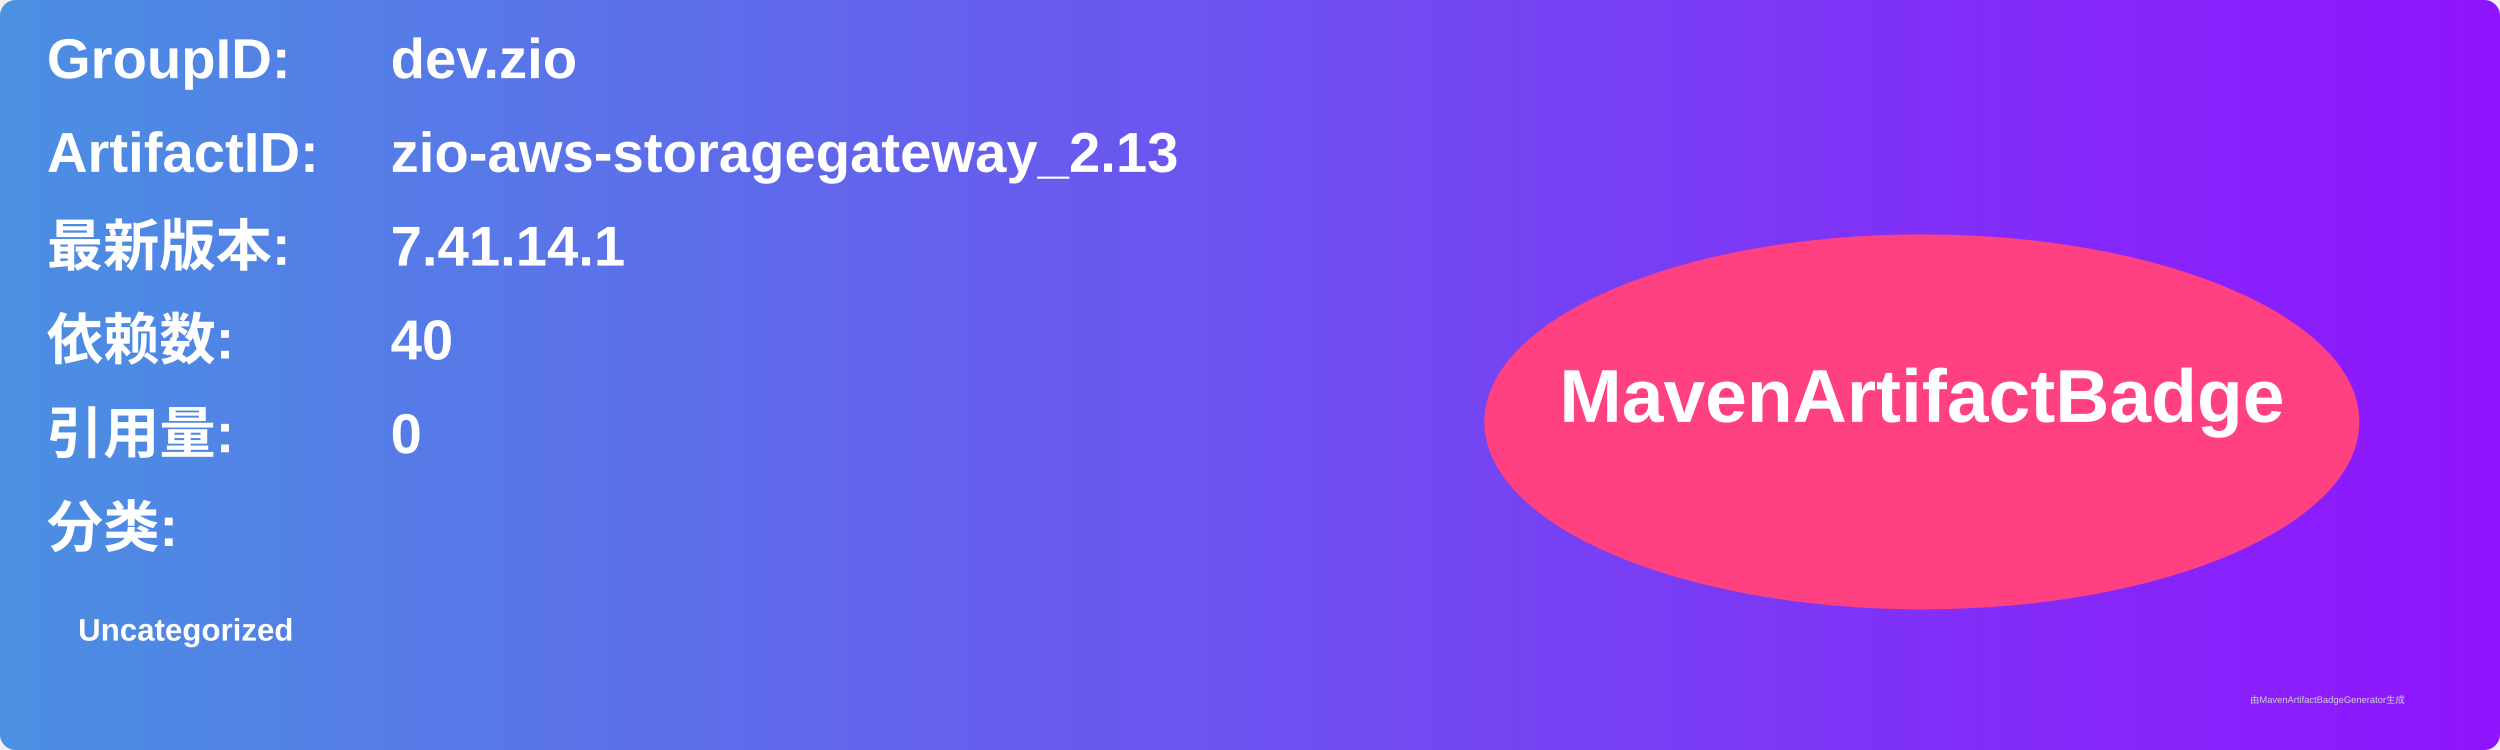
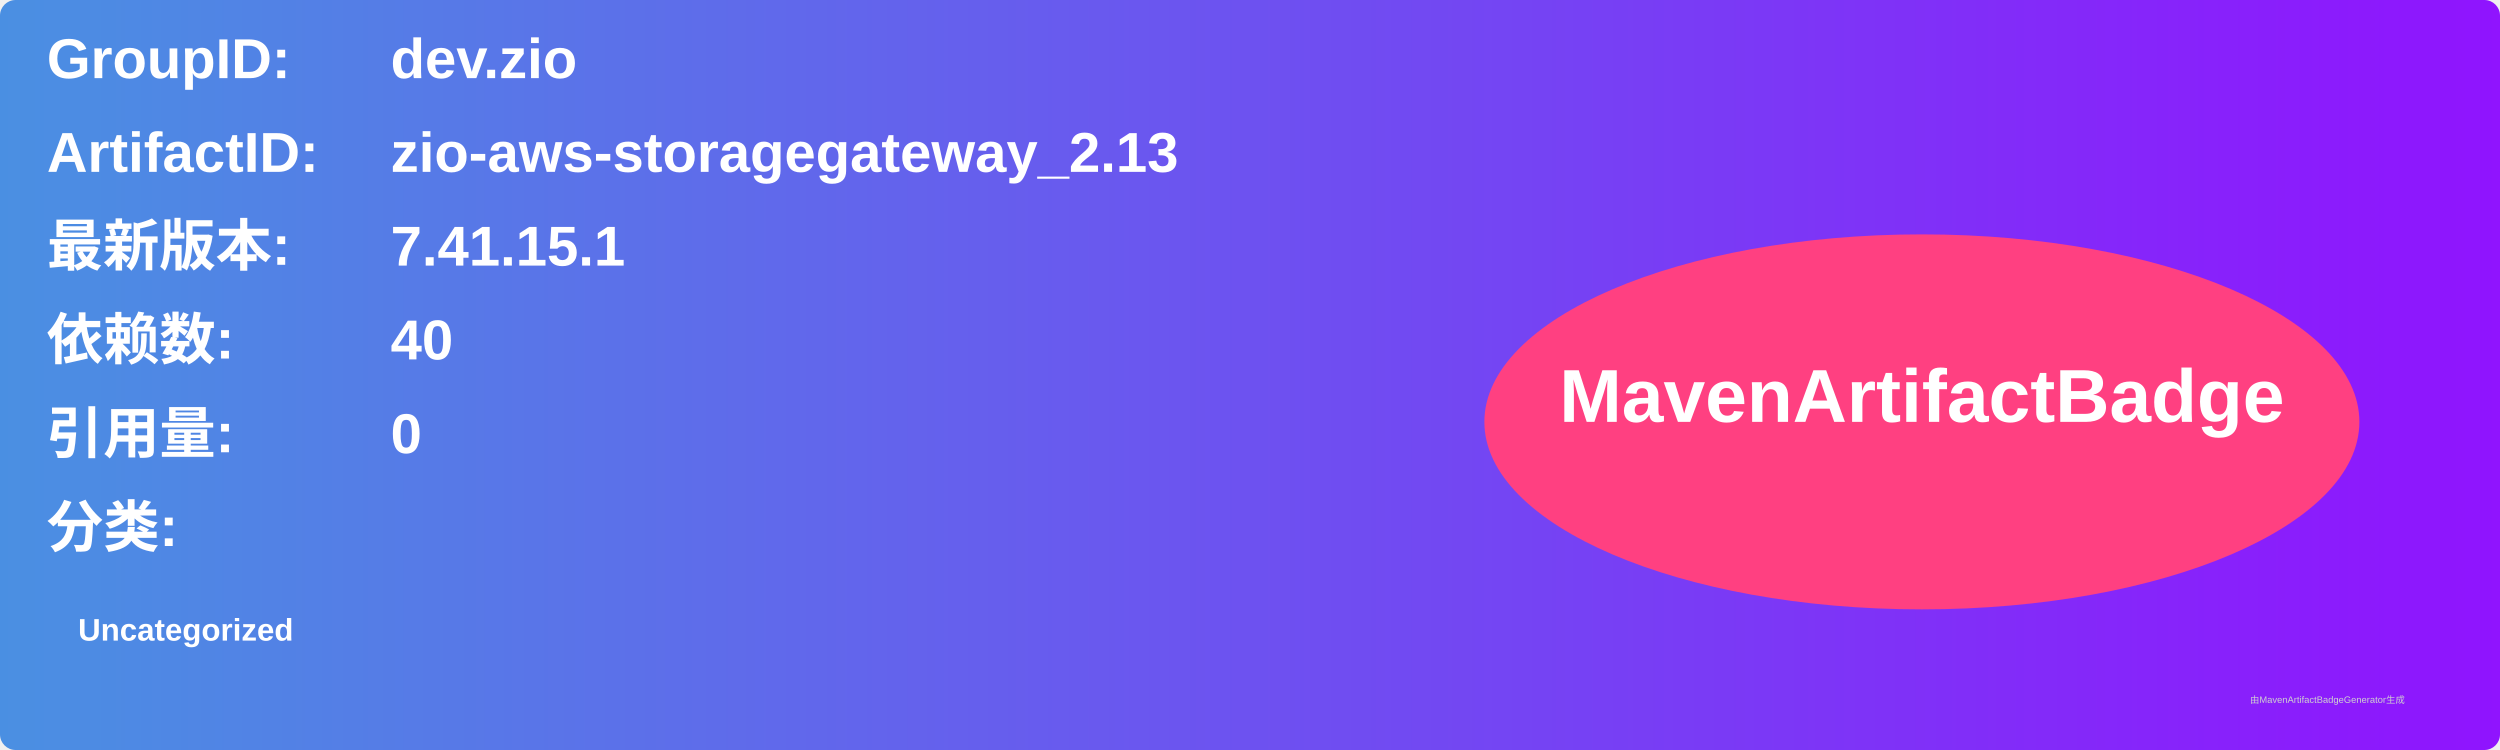
<svg xmlns="http://www.w3.org/2000/svg" width="800" height="240" viewBox="0 0 800 240">
  <linearGradient id="grad" x1="0%" y1="0%" x2="100%" y2="0%">
    <stop offset="0%" stop-color="#4a90e2" />
    <stop offset="100%" stop-color="#9013fe" />
  </linearGradient>
  <rect width="100%" height="100%" rx="5" ry="5" fill="url(#grad)" />
  <g transform="translate(15, 15)">
    <text x="0" y="10" font-family="Arial" font-size="18" fill="white" font-weight="bold" width="260">GroupID:</text>
    <text x="110" y="10" font-family="Arial" font-size="18" fill="white" font-weight="bold" width="460">dev.zio</text>
    <text x="0" y="40" font-family="Arial" font-size="18" fill="white" font-weight="bold" width="260">ArtifactID:</text>
    <text x="110" y="40" font-family="Arial" font-size="18" fill="white" font-weight="bold" width="460">zio-aws-storagegateway_2.13</text>
    <text x="0" y="70" font-family="Arial" font-size="18" fill="white" font-weight="bold">最新版本:</text>
    <text x="110" y="70" font-family="Arial" font-size="18" fill="white" font-weight="bold">
-       <tspan font-weight="bold">7.41.14.1</tspan>
+       <tspan font-weight="bold">7.41.15.1</tspan>
    </text>
    <text x="0" y="100" font-family="Arial" font-size="18" fill="white" font-weight="bold">依赖数: </text>
    <text x="110" y="100" font-family="Arial" font-size="18" fill="white">
      <tspan font-weight="bold">40</tspan>
    </text>
    <text x="0" y="130" font-family="Arial" font-size="18" fill="white" font-weight="bold">引用量: </text>
    <text x="110" y="130" font-family="Arial" font-size="18" fill="white">
      <tspan font-weight="bold">0</tspan>
    </text>
    <text x="0" y="160" font-family="Arial" font-size="18" fill="white" font-weight="bold">分类:</text>
    <text x="10" y="190" font-family="Arial" font-size="10" fill="white">
      <tspan font-weight="bold">Uncategorized</tspan>
    </text>
    <ellipse cx="600" cy="120" rx="140" ry="60" fill="#ff4081" />
    <text x="600" y="120" text-anchor="middle" font-family="Arial" font-size="24" fill="white" font-weight="bold">MavenArtifactBadge</text>
  </g>
  <text x="720" y="225" font-family="Arial" font-size="3" fill="#d0d0d0">由MavenArtifactBadgeGenerator生成</text>
</svg>
